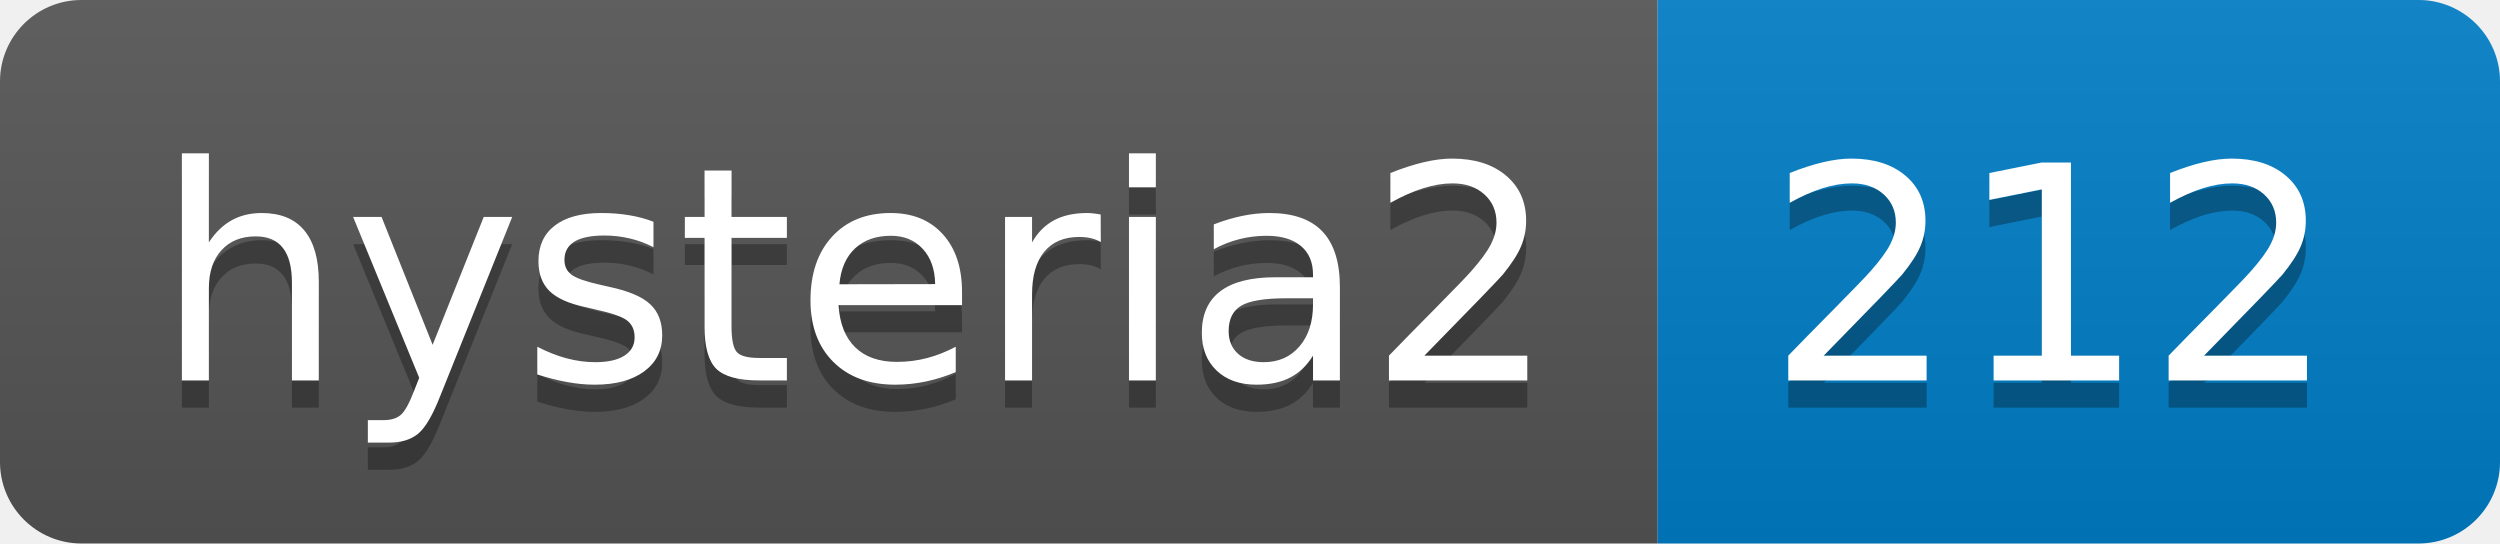
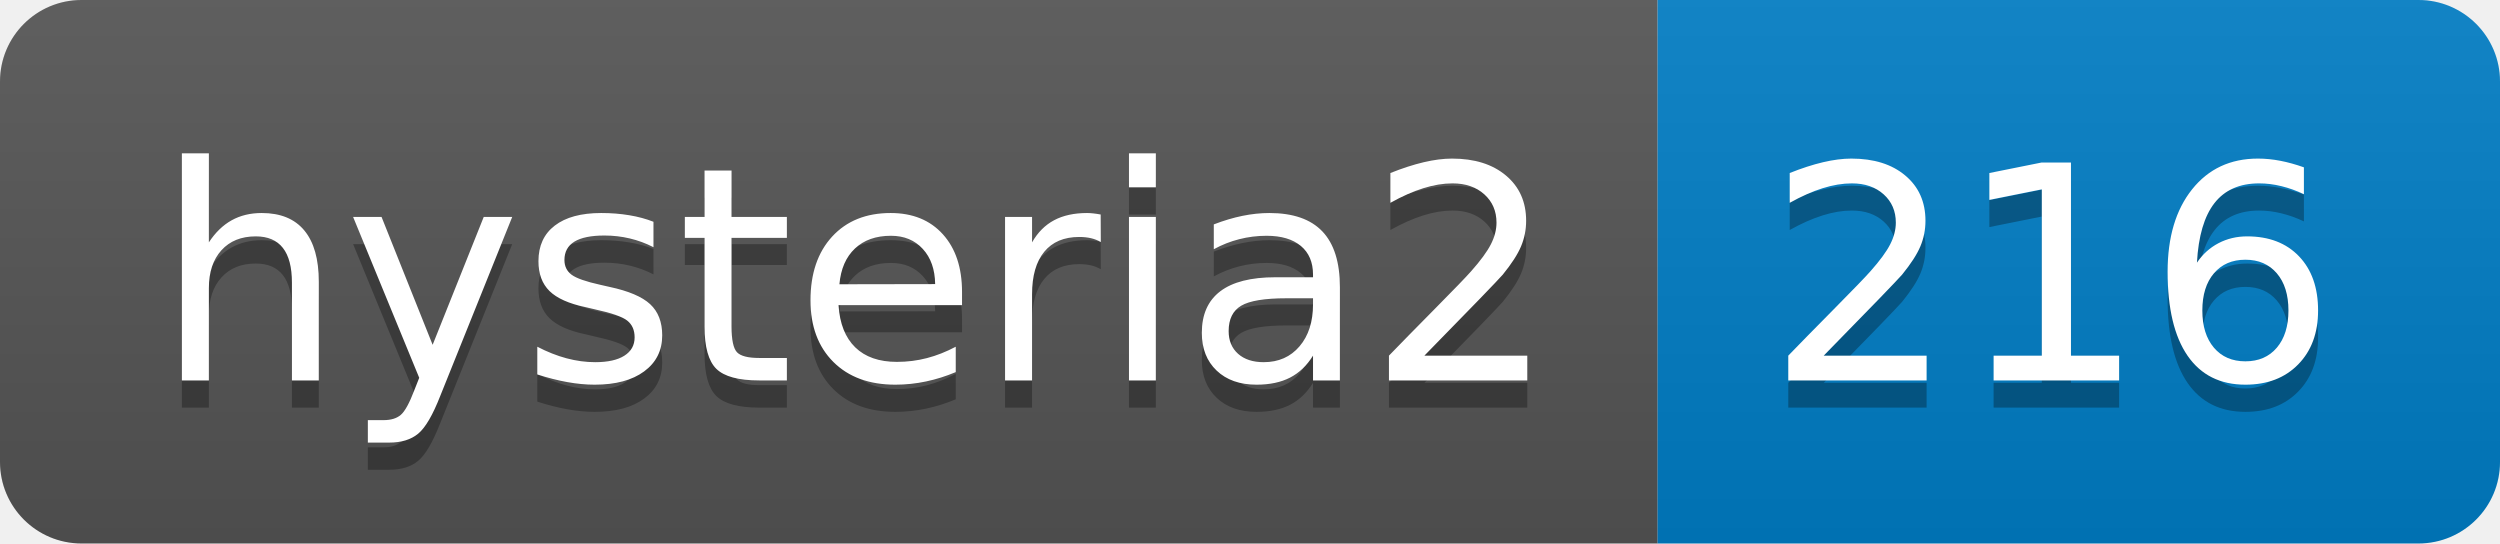
- <svg xmlns="http://www.w3.org/2000/svg" width="92" height="20" role="img" aria-label="hysteria2: 212">
+ <svg xmlns="http://www.w3.org/2000/svg" width="92" height="20" role="img" aria-label="hysteria2: 216">
  <linearGradient id="s" x2="0" y2="100%">
    <stop offset="0" stop-color="#bbb" stop-opacity=".1" />
    <stop offset="1" stop-opacity=".1" />
  </linearGradient>
  <clipPath id="r">
    <rect width="92" height="20" rx="3" fill="#fff" />
  </clipPath>
  <g clip-path="url(#r)">
    <rect width="61" height="20" fill="#555" />
    <rect x="61" width="31" height="20" fill="#007ec6" />
    <rect width="92" height="20" fill="url(#s)" />
  </g>
  <g fill="#fff" text-anchor="middle" font-family="Verdana,Geneva,DejaVu Sans,sans-serif" text-rendering="geometricPrecision" font-size="110">
    <text aria-hidden="true" x="315" y="150" fill="#010101" fill-opacity=".3" transform="scale(.1)" textLength="510">hysteria2</text>
    <text x="315" y="140" transform="scale(.1)" fill="#fff" textLength="510">hysteria2</text>
-     <text aria-hidden="true" x="755" y="150" fill="#010101" fill-opacity=".3" transform="scale(.1)" textLength="210">212</text>
-     <text x="755" y="140" transform="scale(.1)" fill="#fff" textLength="210">212</text>
+     <text aria-hidden="true" x="755" y="150" fill="#010101" fill-opacity=".3" transform="scale(.1)" textLength="210">216</text>
+     <text x="755" y="140" transform="scale(.1)" fill="#fff" textLength="210">216</text>
  </g>
</svg>
